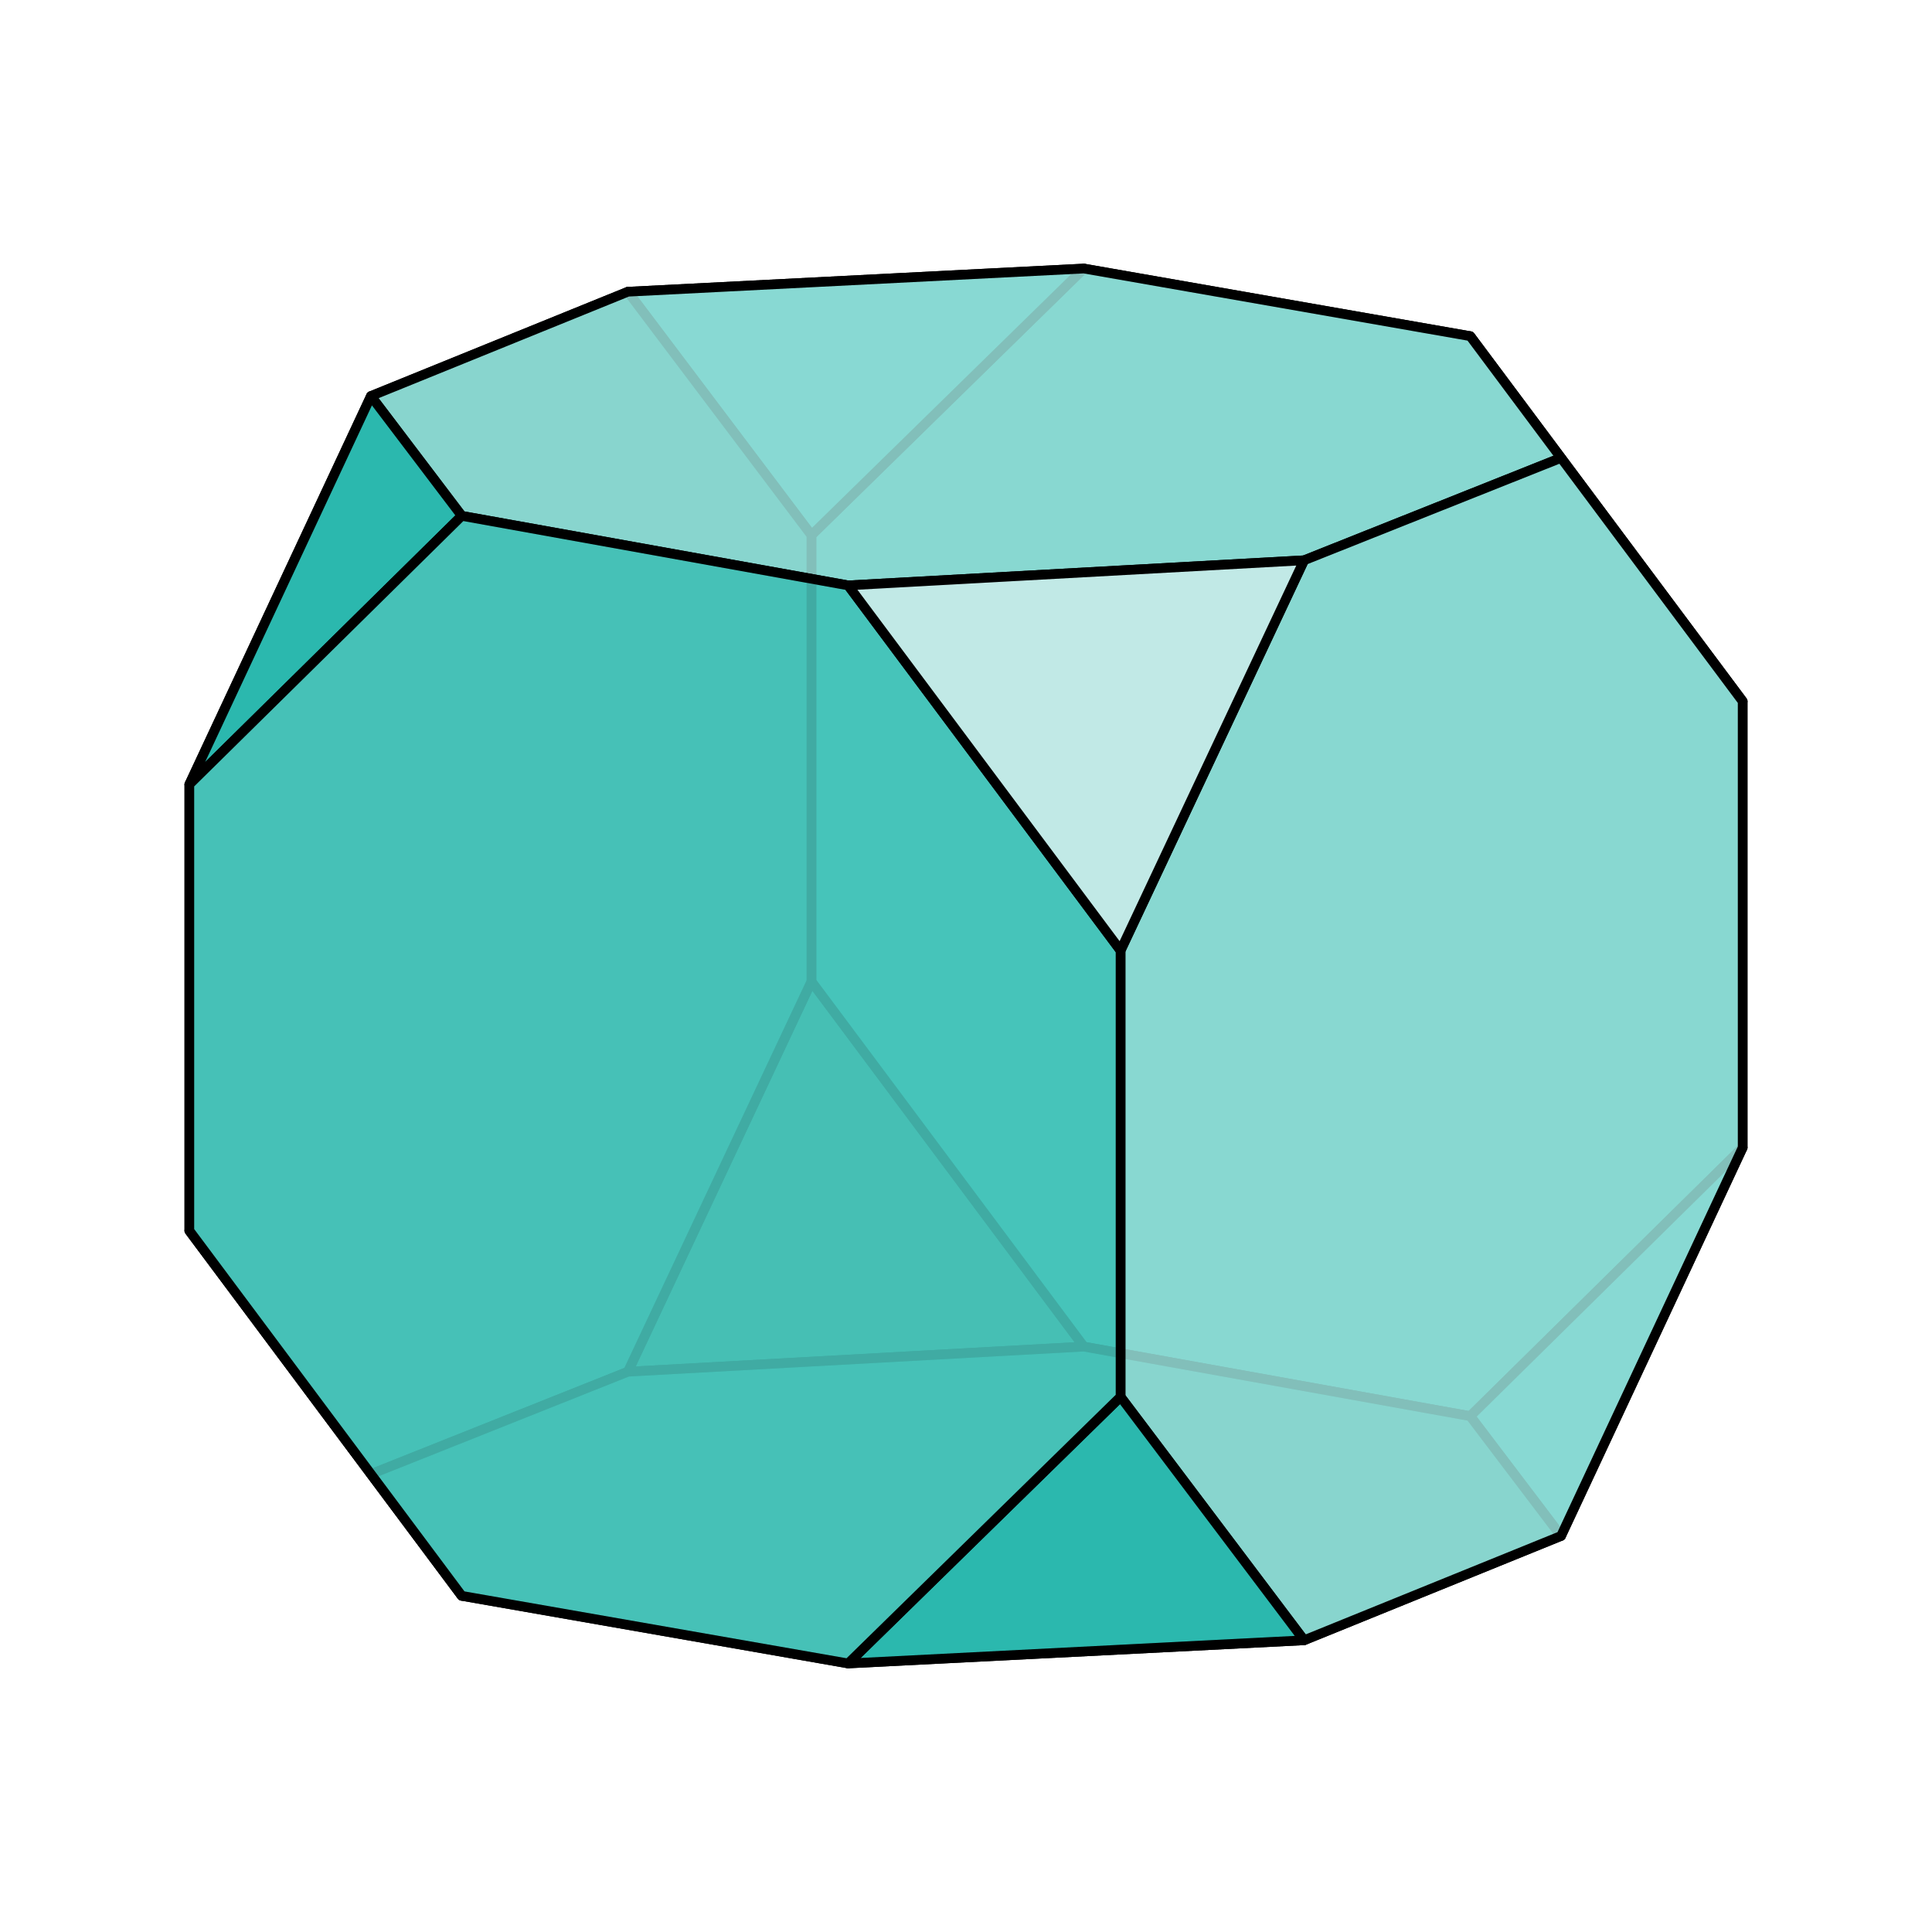
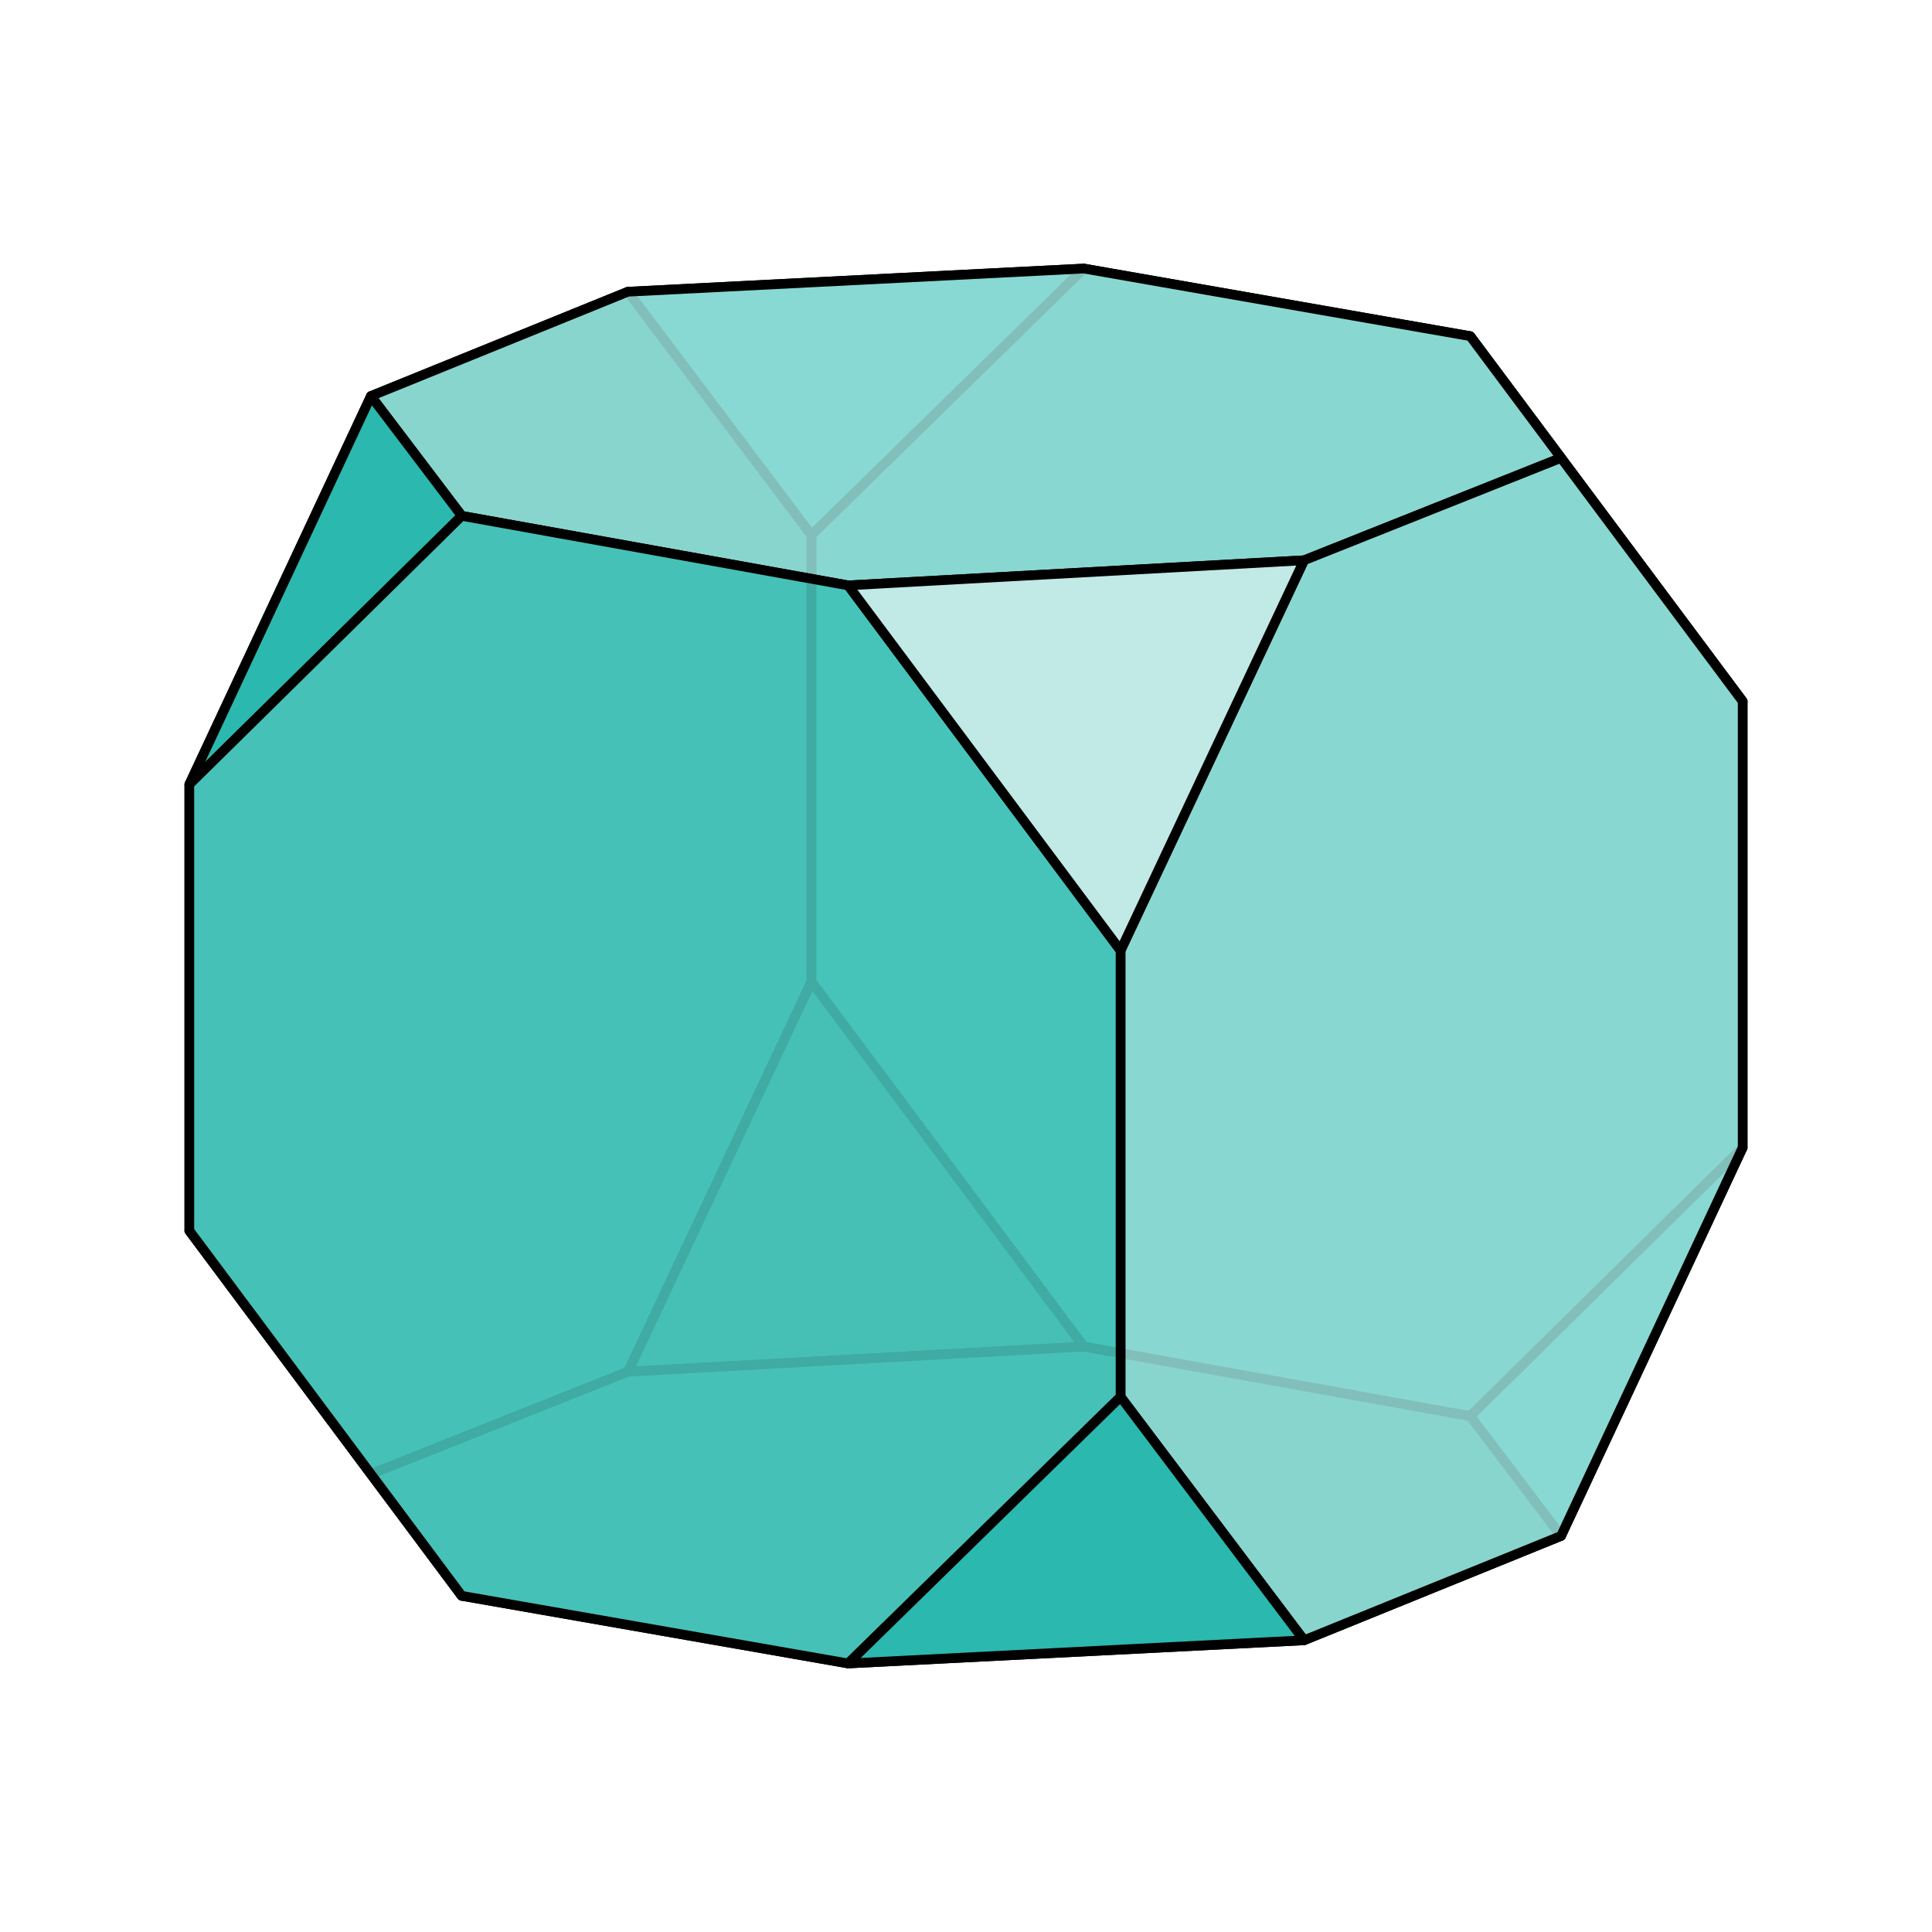
<svg xmlns="http://www.w3.org/2000/svg" baseProfile="full" height="512" version="1.1" viewBox="-0.5 -0.5 1.0 1.0" width="512">
  <defs>
    <clipPath id="id3">
      <rect height="1.0" width="1.0" x="-0.5" y="-0.5" />
    </clipPath>
  </defs>
  <g clip-path="url(#id3)">
    <polygon fill="#006F58" fill-opacity="0.85" points="0.061,0.197 -0.175,0.21 -0.08,0.008" stroke="black" stroke-linejoin="round" stroke-width="0.005" />
+     <polygon fill="#00A496" fill-opacity="0.85" points="0.061,-0.361 -0.08,-0.223 -0.175,-0.349" stroke="black" stroke-linejoin="round" stroke-width="0.005" />
    <polygon fill="#009A8B" fill-opacity="0.85" points="0.061,-0.361 0.261,-0.326 0.402,-0.137 0.402,0.094 0.261,0.233 0.061,0.197 -0.08,0.008 -0.08,-0.223" stroke="black" stroke-linejoin="round" stroke-width="0.005" />
-     <polygon fill="#00A496" fill-opacity="0.85" points="0.061,-0.361 -0.08,-0.223 -0.175,-0.349" stroke="black" stroke-linejoin="round" stroke-width="0.005" />
+     <polygon fill="#008370" fill-opacity="0.85" points="-0.402,0.137 -0.402,-0.094 -0.308,-0.295 -0.175,-0.349 -0.08,-0.223 -0.08,0.008 -0.175,0.21 -0.308,0.263" stroke="black" stroke-linejoin="round" stroke-width="0.005" />
    <polygon fill="#00A496" fill-opacity="0.85" points="0.261,0.233 0.402,0.094 0.308,0.295" stroke="black" stroke-linejoin="round" stroke-width="0.005" />
-     <polygon fill="#008370" fill-opacity="0.85" points="-0.402,0.137 -0.402,-0.094 -0.308,-0.295 -0.175,-0.349 -0.08,-0.223 -0.08,0.008 -0.175,0.21 -0.308,0.263" stroke="black" stroke-linejoin="round" stroke-width="0.005" />
    <polygon fill="#008370" fill-opacity="0.85" points="-0.261,0.326 -0.308,0.263 -0.175,0.21 0.061,0.197 0.261,0.233 0.308,0.295 0.175,0.349 -0.061,0.361" stroke="black" stroke-linejoin="round" stroke-width="0.005" />
+     <polygon fill="#008977" fill-opacity="0.85" points="-0.261,0.326 -0.402,0.137 -0.308,0.263" stroke="black" stroke-linejoin="round" stroke-width="0.005" />
    <polygon fill="#84DAD4" fill-opacity="0.85" points="0.261,-0.326 0.308,-0.263 0.402,-0.137" stroke="black" stroke-linejoin="round" stroke-width="0.005" />
-     <polygon fill="#008977" fill-opacity="0.85" points="-0.261,0.326 -0.402,0.137 -0.308,0.263" stroke="black" stroke-linejoin="round" stroke-width="0.005" />
    <polygon fill="#99E0DB" fill-opacity="0.85" points="-0.261,-0.233 -0.061,-0.197 0.175,-0.21 0.308,-0.263 0.261,-0.326 0.061,-0.361 -0.175,-0.349 -0.308,-0.295" stroke="black" stroke-linejoin="round" stroke-width="0.005" />
+     <polygon fill="#2CBFB5" fill-opacity="0.85" points="-0.261,-0.233 -0.308,-0.295 -0.402,-0.094" stroke="black" stroke-linejoin="round" stroke-width="0.005" />
    <polygon fill="#99E0DB" fill-opacity="0.85" points="0.08,0.223 0.175,0.349 0.308,0.295 0.402,0.094 0.402,-0.137 0.308,-0.263 0.175,-0.21 0.08,-0.008" stroke="black" stroke-linejoin="round" stroke-width="0.005" />
-     <polygon fill="#2CBFB5" fill-opacity="0.85" points="-0.261,-0.233 -0.308,-0.295 -0.402,-0.094" stroke="black" stroke-linejoin="round" stroke-width="0.005" />
+     <polygon fill="#4CC9C0" fill-opacity="0.85" points="-0.261,-0.233 -0.402,-0.094 -0.402,0.137 -0.261,0.326 -0.061,0.361 0.08,0.223 0.08,-0.008 -0.061,-0.197" stroke="black" stroke-linejoin="round" stroke-width="0.005" />
    <polygon fill="#2CBFB5" fill-opacity="0.85" points="-0.061,0.361 0.175,0.349 0.08,0.223" stroke="black" stroke-linejoin="round" stroke-width="0.005" />
-     <polygon fill="#4CC9C0" fill-opacity="0.85" points="-0.261,-0.233 -0.402,-0.094 -0.402,0.137 -0.261,0.326 -0.061,0.361 0.08,0.223 0.08,-0.008 -0.061,-0.197" stroke="black" stroke-linejoin="round" stroke-width="0.005" />
    <polygon fill="#DCF4F3" fill-opacity="0.85" points="-0.061,-0.197 0.08,-0.008 0.175,-0.21" stroke="black" stroke-linejoin="round" stroke-width="0.005" />
  </g>
</svg>
